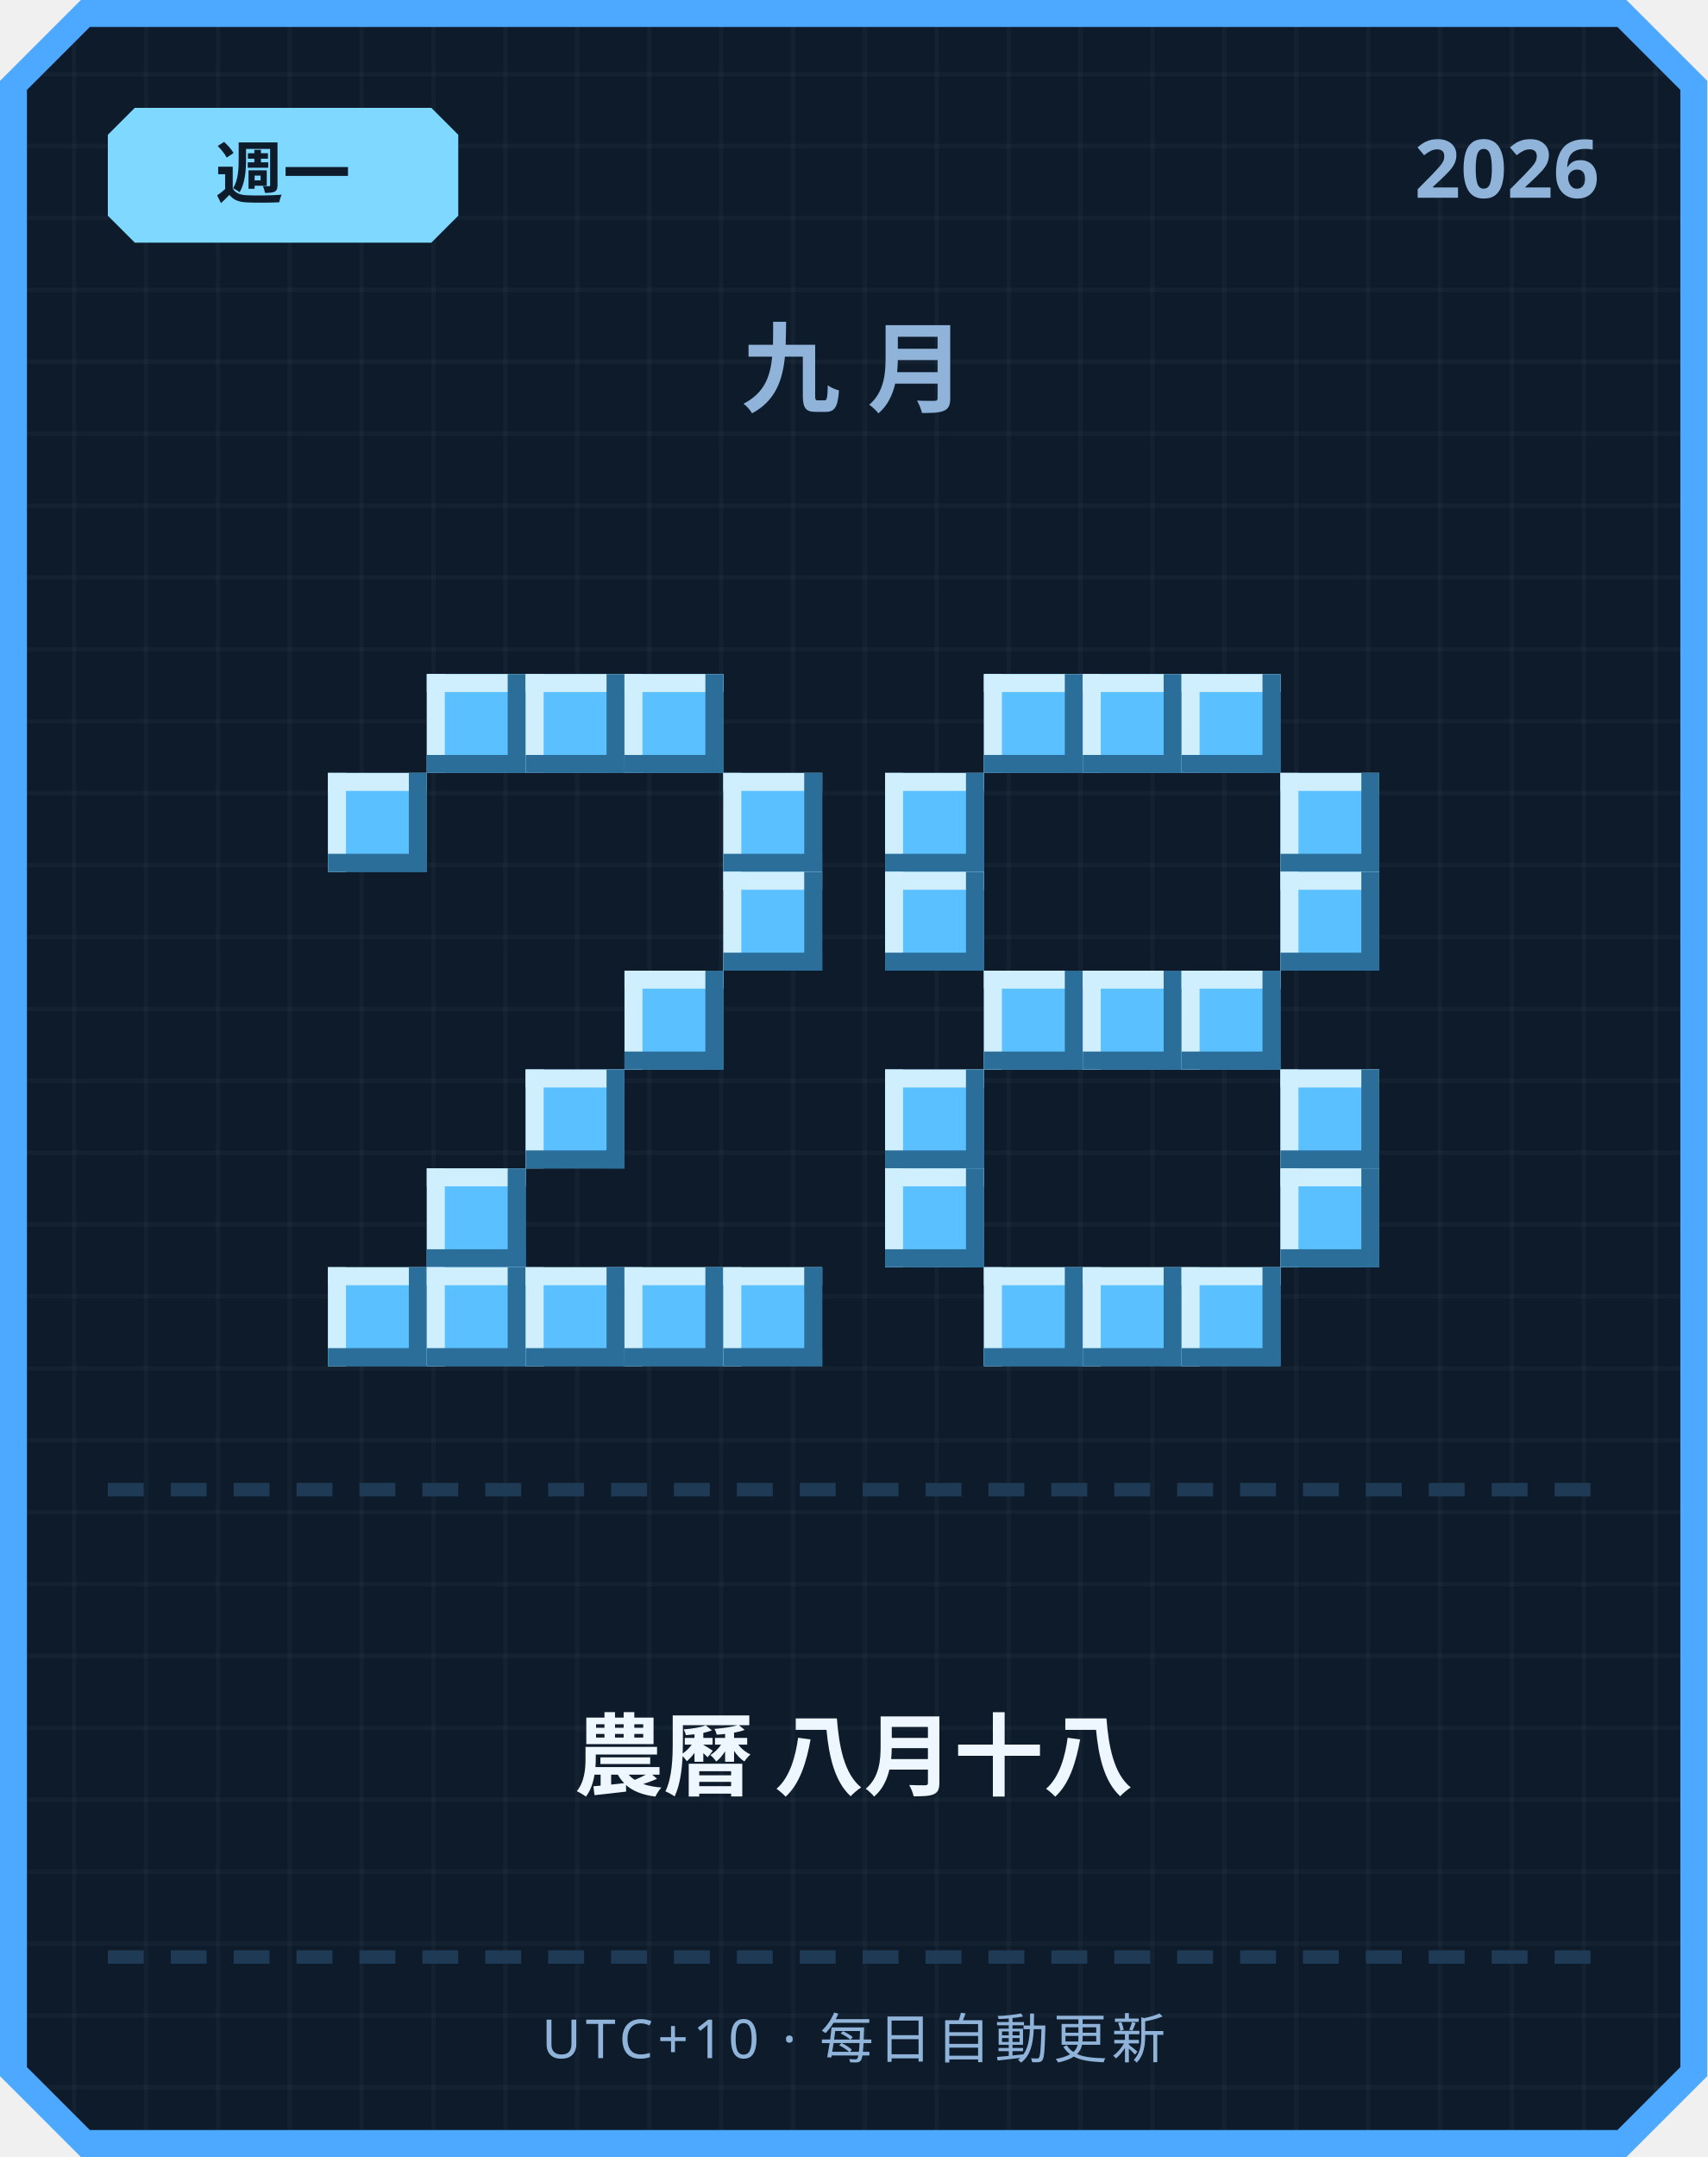
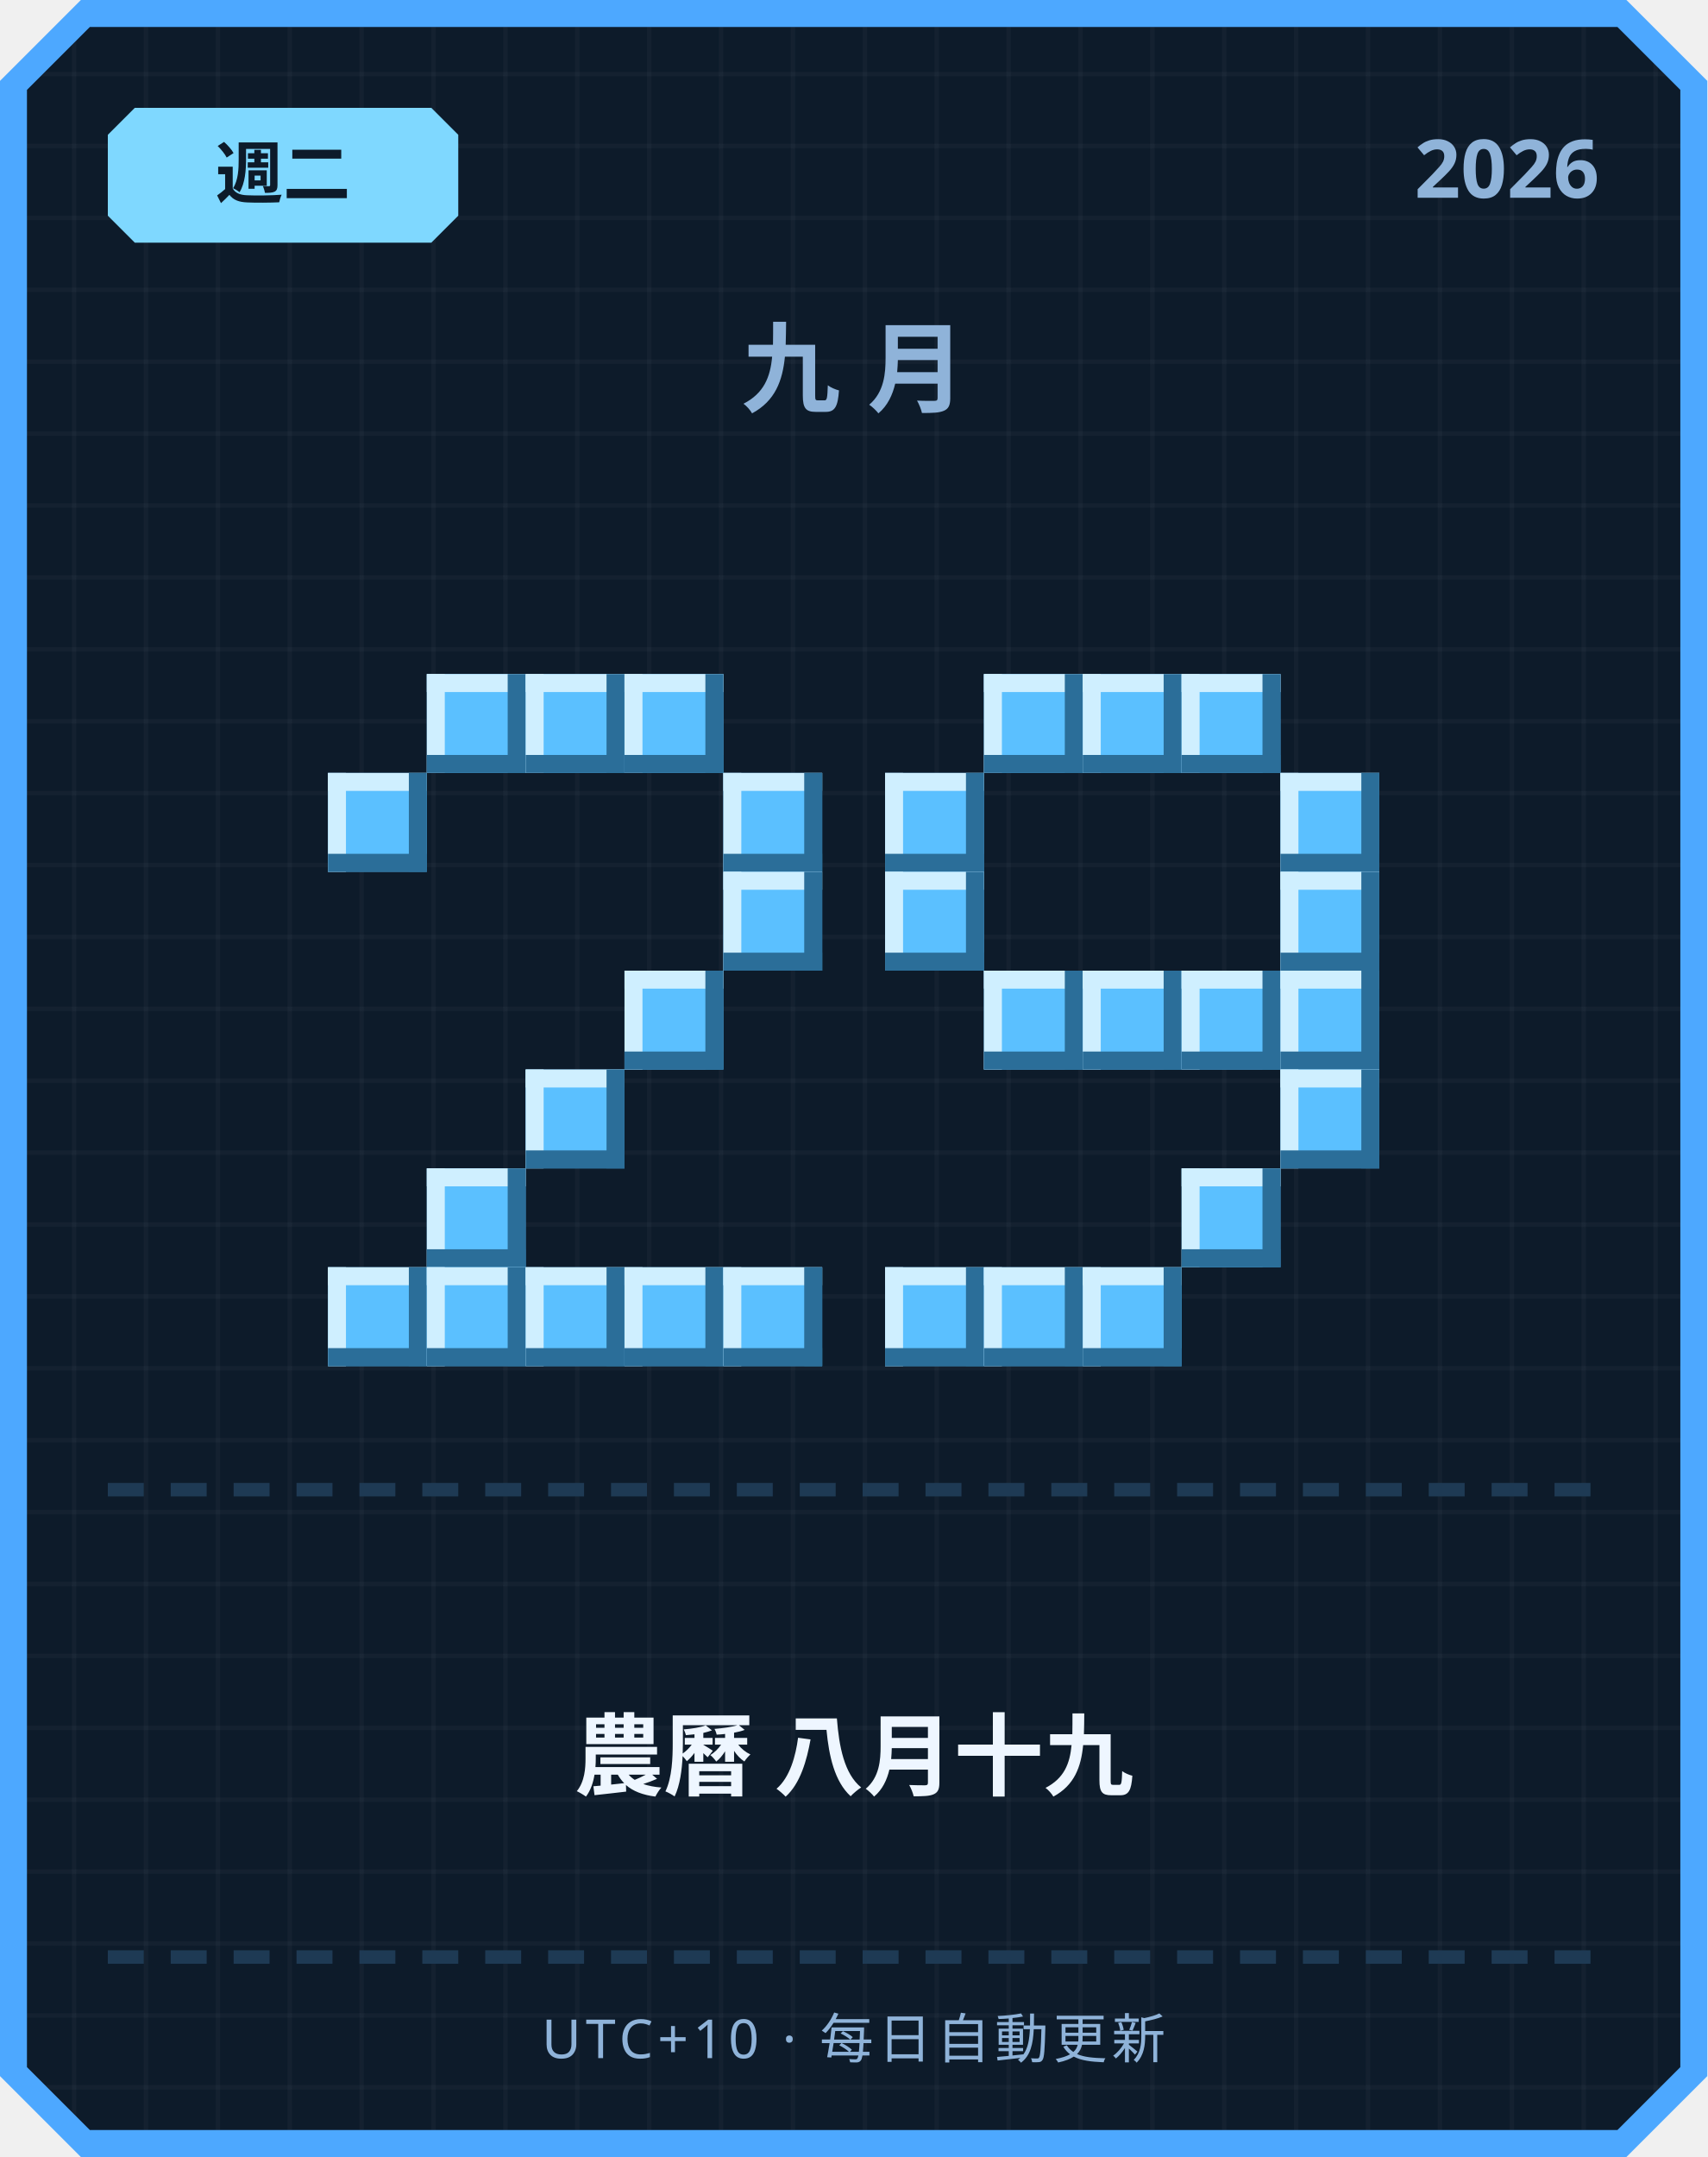
<svg xmlns="http://www.w3.org/2000/svg" width="380" height="480" viewBox="0 0 380 480">
  <defs>
    <pattern id="grid" width="16" height="16" patternUnits="userSpaceOnUse">
      <rect width="16" height="16" fill="#0d1b2a" />
      <rect width="1" height="16" fill="#ffffff" opacity="0.03" />
      <rect width="16" height="1" fill="#ffffff" opacity="0.03" />
    </pattern>
  </defs>
  <path d="M 18,0 L 362,0 L 380,18 L 380,462 L 362,480 L 18,480 L 0,462 L 0,18 Z" fill="#4da8ff" />
  <path d="M 20,6 L 360,6 L 374,20 L 374,460 L 360,474 L 20,474 L 6,460 L 6,20 Z" fill="url(#grid)" />
  <path d="M 30,24 L 96,24 L 102,30 L 102,48 L 96,54 L 30,54 L 24,48 L 24,30 Z" fill="#7fd8ff" />
-   <text x="63" y="44" text-anchor="middle" font-family="'Segoe UI', sans-serif" font-size="15" font-weight="700" fill="#0d1b2a">週一</text>
+   <text x="63" y="44" text-anchor="middle" font-family="'Segoe UI', sans-serif" font-size="15" font-weight="700" fill="#0d1b2a">週二</text>
  <text x="356" y="44" text-anchor="end" font-family="'Segoe UI', sans-serif" font-size="18" font-weight="700" fill="#8fb3d9">2026</text>
  <text x="190" y="90" text-anchor="middle" font-family="'Segoe UI', sans-serif" font-size="22" font-weight="700" letter-spacing="6" fill="#8fb3d9">九月</text>
  <rect x="95" y="150" width="22" height="22" fill="#5bc0ff" />
  <rect x="95" y="150" width="22" height="4" fill="#cfefff" />
  <rect x="95" y="150" width="4" height="22" fill="#cfefff" />
  <rect x="95" y="168" width="22" height="4" fill="#2b6e99" />
  <rect x="113" y="150" width="4" height="22" fill="#2b6e99" />
  <rect x="117" y="150" width="22" height="22" fill="#5bc0ff" />
  <rect x="117" y="150" width="22" height="4" fill="#cfefff" />
  <rect x="117" y="150" width="4" height="22" fill="#cfefff" />
  <rect x="117" y="168" width="22" height="4" fill="#2b6e99" />
  <rect x="135" y="150" width="4" height="22" fill="#2b6e99" />
  <rect x="139" y="150" width="22" height="22" fill="#5bc0ff" />
  <rect x="139" y="150" width="22" height="4" fill="#cfefff" />
  <rect x="139" y="150" width="4" height="22" fill="#cfefff" />
  <rect x="139" y="168" width="22" height="4" fill="#2b6e99" />
  <rect x="157" y="150" width="4" height="22" fill="#2b6e99" />
  <rect x="73" y="172" width="22" height="22" fill="#5bc0ff" />
  <rect x="73" y="172" width="22" height="4" fill="#cfefff" />
  <rect x="73" y="172" width="4" height="22" fill="#cfefff" />
  <rect x="73" y="190" width="22" height="4" fill="#2b6e99" />
  <rect x="91" y="172" width="4" height="22" fill="#2b6e99" />
  <rect x="161" y="172" width="22" height="22" fill="#5bc0ff" />
  <rect x="161" y="172" width="22" height="4" fill="#cfefff" />
  <rect x="161" y="172" width="4" height="22" fill="#cfefff" />
  <rect x="161" y="190" width="22" height="4" fill="#2b6e99" />
  <rect x="179" y="172" width="4" height="22" fill="#2b6e99" />
  <rect x="161" y="194" width="22" height="22" fill="#5bc0ff" />
  <rect x="161" y="194" width="22" height="4" fill="#cfefff" />
  <rect x="161" y="194" width="4" height="22" fill="#cfefff" />
  <rect x="161" y="212" width="22" height="4" fill="#2b6e99" />
  <rect x="179" y="194" width="4" height="22" fill="#2b6e99" />
  <rect x="139" y="216" width="22" height="22" fill="#5bc0ff" />
  <rect x="139" y="216" width="22" height="4" fill="#cfefff" />
  <rect x="139" y="216" width="4" height="22" fill="#cfefff" />
  <rect x="139" y="234" width="22" height="4" fill="#2b6e99" />
  <rect x="157" y="216" width="4" height="22" fill="#2b6e99" />
  <rect x="117" y="238" width="22" height="22" fill="#5bc0ff" />
  <rect x="117" y="238" width="22" height="4" fill="#cfefff" />
  <rect x="117" y="238" width="4" height="22" fill="#cfefff" />
  <rect x="117" y="256" width="22" height="4" fill="#2b6e99" />
  <rect x="135" y="238" width="4" height="22" fill="#2b6e99" />
  <rect x="95" y="260" width="22" height="22" fill="#5bc0ff" />
  <rect x="95" y="260" width="22" height="4" fill="#cfefff" />
  <rect x="95" y="260" width="4" height="22" fill="#cfefff" />
  <rect x="95" y="278" width="22" height="4" fill="#2b6e99" />
  <rect x="113" y="260" width="4" height="22" fill="#2b6e99" />
  <rect x="73" y="282" width="22" height="22" fill="#5bc0ff" />
  <rect x="73" y="282" width="22" height="4" fill="#cfefff" />
  <rect x="73" y="282" width="4" height="22" fill="#cfefff" />
  <rect x="73" y="300" width="22" height="4" fill="#2b6e99" />
  <rect x="91" y="282" width="4" height="22" fill="#2b6e99" />
  <rect x="95" y="282" width="22" height="22" fill="#5bc0ff" />
  <rect x="95" y="282" width="22" height="4" fill="#cfefff" />
  <rect x="95" y="282" width="4" height="22" fill="#cfefff" />
  <rect x="95" y="300" width="22" height="4" fill="#2b6e99" />
  <rect x="113" y="282" width="4" height="22" fill="#2b6e99" />
  <rect x="117" y="282" width="22" height="22" fill="#5bc0ff" />
  <rect x="117" y="282" width="22" height="4" fill="#cfefff" />
  <rect x="117" y="282" width="4" height="22" fill="#cfefff" />
  <rect x="117" y="300" width="22" height="4" fill="#2b6e99" />
  <rect x="135" y="282" width="4" height="22" fill="#2b6e99" />
  <rect x="139" y="282" width="22" height="22" fill="#5bc0ff" />
  <rect x="139" y="282" width="22" height="4" fill="#cfefff" />
  <rect x="139" y="282" width="4" height="22" fill="#cfefff" />
  <rect x="139" y="300" width="22" height="4" fill="#2b6e99" />
  <rect x="157" y="282" width="4" height="22" fill="#2b6e99" />
  <rect x="161" y="282" width="22" height="22" fill="#5bc0ff" />
  <rect x="161" y="282" width="22" height="4" fill="#cfefff" />
  <rect x="161" y="282" width="4" height="22" fill="#cfefff" />
  <rect x="161" y="300" width="22" height="4" fill="#2b6e99" />
  <rect x="179" y="282" width="4" height="22" fill="#2b6e99" />
  <rect x="219" y="150" width="22" height="22" fill="#5bc0ff" />
  <rect x="219" y="150" width="22" height="4" fill="#cfefff" />
  <rect x="219" y="150" width="4" height="22" fill="#cfefff" />
  <rect x="219" y="168" width="22" height="4" fill="#2b6e99" />
  <rect x="237" y="150" width="4" height="22" fill="#2b6e99" />
  <rect x="241" y="150" width="22" height="22" fill="#5bc0ff" />
  <rect x="241" y="150" width="22" height="4" fill="#cfefff" />
  <rect x="241" y="150" width="4" height="22" fill="#cfefff" />
  <rect x="241" y="168" width="22" height="4" fill="#2b6e99" />
  <rect x="259" y="150" width="4" height="22" fill="#2b6e99" />
  <rect x="263" y="150" width="22" height="22" fill="#5bc0ff" />
  <rect x="263" y="150" width="22" height="4" fill="#cfefff" />
  <rect x="263" y="150" width="4" height="22" fill="#cfefff" />
  <rect x="263" y="168" width="22" height="4" fill="#2b6e99" />
  <rect x="281" y="150" width="4" height="22" fill="#2b6e99" />
  <rect x="197" y="172" width="22" height="22" fill="#5bc0ff" />
  <rect x="197" y="172" width="22" height="4" fill="#cfefff" />
  <rect x="197" y="172" width="4" height="22" fill="#cfefff" />
  <rect x="197" y="190" width="22" height="4" fill="#2b6e99" />
  <rect x="215" y="172" width="4" height="22" fill="#2b6e99" />
  <rect x="285" y="172" width="22" height="22" fill="#5bc0ff" />
  <rect x="285" y="172" width="22" height="4" fill="#cfefff" />
  <rect x="285" y="172" width="4" height="22" fill="#cfefff" />
  <rect x="285" y="190" width="22" height="4" fill="#2b6e99" />
  <rect x="303" y="172" width="4" height="22" fill="#2b6e99" />
  <rect x="197" y="194" width="22" height="22" fill="#5bc0ff" />
  <rect x="197" y="194" width="22" height="4" fill="#cfefff" />
  <rect x="197" y="194" width="4" height="22" fill="#cfefff" />
  <rect x="197" y="212" width="22" height="4" fill="#2b6e99" />
  <rect x="215" y="194" width="4" height="22" fill="#2b6e99" />
  <rect x="285" y="194" width="22" height="22" fill="#5bc0ff" />
  <rect x="285" y="194" width="22" height="4" fill="#cfefff" />
  <rect x="285" y="194" width="4" height="22" fill="#cfefff" />
  <rect x="285" y="212" width="22" height="4" fill="#2b6e99" />
  <rect x="303" y="194" width="4" height="22" fill="#2b6e99" />
  <rect x="219" y="216" width="22" height="22" fill="#5bc0ff" />
  <rect x="219" y="216" width="22" height="4" fill="#cfefff" />
  <rect x="219" y="216" width="4" height="22" fill="#cfefff" />
  <rect x="219" y="234" width="22" height="4" fill="#2b6e99" />
  <rect x="237" y="216" width="4" height="22" fill="#2b6e99" />
  <rect x="241" y="216" width="22" height="22" fill="#5bc0ff" />
  <rect x="241" y="216" width="22" height="4" fill="#cfefff" />
  <rect x="241" y="216" width="4" height="22" fill="#cfefff" />
  <rect x="241" y="234" width="22" height="4" fill="#2b6e99" />
  <rect x="259" y="216" width="4" height="22" fill="#2b6e99" />
  <rect x="263" y="216" width="22" height="22" fill="#5bc0ff" />
  <rect x="263" y="216" width="22" height="4" fill="#cfefff" />
  <rect x="263" y="216" width="4" height="22" fill="#cfefff" />
  <rect x="263" y="234" width="22" height="4" fill="#2b6e99" />
  <rect x="281" y="216" width="4" height="22" fill="#2b6e99" />
-   <rect x="197" y="238" width="22" height="22" fill="#5bc0ff" />
-   <rect x="197" y="238" width="22" height="4" fill="#cfefff" />
-   <rect x="197" y="238" width="4" height="22" fill="#cfefff" />
-   <rect x="197" y="256" width="22" height="4" fill="#2b6e99" />
-   <rect x="215" y="238" width="4" height="22" fill="#2b6e99" />
+   <rect x="285" y="216" width="22" height="22" fill="#5bc0ff" />
+   <rect x="285" y="216" width="22" height="4" fill="#cfefff" />
+   <rect x="285" y="216" width="4" height="22" fill="#cfefff" />
+   <rect x="285" y="234" width="22" height="4" fill="#2b6e99" />
+   <rect x="303" y="216" width="4" height="22" fill="#2b6e99" />
  <rect x="285" y="238" width="22" height="22" fill="#5bc0ff" />
  <rect x="285" y="238" width="22" height="4" fill="#cfefff" />
  <rect x="285" y="238" width="4" height="22" fill="#cfefff" />
  <rect x="285" y="256" width="22" height="4" fill="#2b6e99" />
  <rect x="303" y="238" width="4" height="22" fill="#2b6e99" />
-   <rect x="197" y="260" width="22" height="22" fill="#5bc0ff" />
-   <rect x="197" y="260" width="22" height="4" fill="#cfefff" />
-   <rect x="197" y="260" width="4" height="22" fill="#cfefff" />
-   <rect x="197" y="278" width="22" height="4" fill="#2b6e99" />
-   <rect x="215" y="260" width="4" height="22" fill="#2b6e99" />
-   <rect x="285" y="260" width="22" height="22" fill="#5bc0ff" />
-   <rect x="285" y="260" width="22" height="4" fill="#cfefff" />
-   <rect x="285" y="260" width="4" height="22" fill="#cfefff" />
-   <rect x="285" y="278" width="22" height="4" fill="#2b6e99" />
-   <rect x="303" y="260" width="4" height="22" fill="#2b6e99" />
+   <rect x="263" y="260" width="22" height="22" fill="#5bc0ff" />
+   <rect x="263" y="260" width="22" height="4" fill="#cfefff" />
+   <rect x="263" y="260" width="4" height="22" fill="#cfefff" />
+   <rect x="263" y="278" width="22" height="4" fill="#2b6e99" />
+   <rect x="281" y="260" width="4" height="22" fill="#2b6e99" />
+   <rect x="197" y="282" width="22" height="22" fill="#5bc0ff" />
+   <rect x="197" y="282" width="22" height="4" fill="#cfefff" />
+   <rect x="197" y="282" width="4" height="22" fill="#cfefff" />
+   <rect x="197" y="300" width="22" height="4" fill="#2b6e99" />
+   <rect x="215" y="282" width="4" height="22" fill="#2b6e99" />
  <rect x="219" y="282" width="22" height="22" fill="#5bc0ff" />
  <rect x="219" y="282" width="22" height="4" fill="#cfefff" />
  <rect x="219" y="282" width="4" height="22" fill="#cfefff" />
  <rect x="219" y="300" width="22" height="4" fill="#2b6e99" />
  <rect x="237" y="282" width="4" height="22" fill="#2b6e99" />
  <rect x="241" y="282" width="22" height="22" fill="#5bc0ff" />
  <rect x="241" y="282" width="22" height="4" fill="#cfefff" />
  <rect x="241" y="282" width="4" height="22" fill="#cfefff" />
  <rect x="241" y="300" width="22" height="4" fill="#2b6e99" />
  <rect x="259" y="282" width="4" height="22" fill="#2b6e99" />
-   <rect x="263" y="282" width="22" height="22" fill="#5bc0ff" />
-   <rect x="263" y="282" width="22" height="4" fill="#cfefff" />
-   <rect x="263" y="282" width="4" height="22" fill="#cfefff" />
-   <rect x="263" y="300" width="22" height="4" fill="#2b6e99" />
-   <rect x="281" y="282" width="4" height="22" fill="#2b6e99" />
  <rect x="24" y="330" width="8" height="3" fill="#1e3a54" />
  <rect x="38" y="330" width="8" height="3" fill="#1e3a54" />
  <rect x="52" y="330" width="8" height="3" fill="#1e3a54" />
  <rect x="66" y="330" width="8" height="3" fill="#1e3a54" />
  <rect x="80" y="330" width="8" height="3" fill="#1e3a54" />
  <rect x="94" y="330" width="8" height="3" fill="#1e3a54" />
  <rect x="108" y="330" width="8" height="3" fill="#1e3a54" />
  <rect x="122" y="330" width="8" height="3" fill="#1e3a54" />
  <rect x="136" y="330" width="8" height="3" fill="#1e3a54" />
  <rect x="150" y="330" width="8" height="3" fill="#1e3a54" />
  <rect x="164" y="330" width="8" height="3" fill="#1e3a54" />
  <rect x="178" y="330" width="8" height="3" fill="#1e3a54" />
  <rect x="192" y="330" width="8" height="3" fill="#1e3a54" />
  <rect x="206" y="330" width="8" height="3" fill="#1e3a54" />
  <rect x="220" y="330" width="8" height="3" fill="#1e3a54" />
  <rect x="234" y="330" width="8" height="3" fill="#1e3a54" />
  <rect x="248" y="330" width="8" height="3" fill="#1e3a54" />
  <rect x="262" y="330" width="8" height="3" fill="#1e3a54" />
  <rect x="276" y="330" width="8" height="3" fill="#1e3a54" />
  <rect x="290" y="330" width="8" height="3" fill="#1e3a54" />
  <rect x="304" y="330" width="8" height="3" fill="#1e3a54" />
  <rect x="318" y="330" width="8" height="3" fill="#1e3a54" />
  <rect x="332" y="330" width="8" height="3" fill="#1e3a54" />
  <rect x="346" y="330" width="8" height="3" fill="#1e3a54" />
-   <text x="190" y="398" text-anchor="middle" font-family="'Segoe UI', 'Microsoft JhengHei', sans-serif" font-size="20" font-weight="700" fill="#eef6ff">農曆 八月十八</text>
+   <text x="190" y="398" text-anchor="middle" font-family="'Segoe UI', 'Microsoft JhengHei', sans-serif" font-size="20" font-weight="700" fill="#eef6ff">農曆 八月十九</text>
  <rect x="24" y="434" width="8" height="3" fill="#1e3a54" />
  <rect x="38" y="434" width="8" height="3" fill="#1e3a54" />
  <rect x="52" y="434" width="8" height="3" fill="#1e3a54" />
  <rect x="66" y="434" width="8" height="3" fill="#1e3a54" />
  <rect x="80" y="434" width="8" height="3" fill="#1e3a54" />
  <rect x="94" y="434" width="8" height="3" fill="#1e3a54" />
  <rect x="108" y="434" width="8" height="3" fill="#1e3a54" />
  <rect x="122" y="434" width="8" height="3" fill="#1e3a54" />
  <rect x="136" y="434" width="8" height="3" fill="#1e3a54" />
  <rect x="150" y="434" width="8" height="3" fill="#1e3a54" />
  <rect x="164" y="434" width="8" height="3" fill="#1e3a54" />
  <rect x="178" y="434" width="8" height="3" fill="#1e3a54" />
  <rect x="192" y="434" width="8" height="3" fill="#1e3a54" />
  <rect x="206" y="434" width="8" height="3" fill="#1e3a54" />
  <rect x="220" y="434" width="8" height="3" fill="#1e3a54" />
  <rect x="234" y="434" width="8" height="3" fill="#1e3a54" />
  <rect x="248" y="434" width="8" height="3" fill="#1e3a54" />
  <rect x="262" y="434" width="8" height="3" fill="#1e3a54" />
  <rect x="276" y="434" width="8" height="3" fill="#1e3a54" />
  <rect x="290" y="434" width="8" height="3" fill="#1e3a54" />
  <rect x="304" y="434" width="8" height="3" fill="#1e3a54" />
  <rect x="318" y="434" width="8" height="3" fill="#1e3a54" />
  <rect x="332" y="434" width="8" height="3" fill="#1e3a54" />
  <rect x="346" y="434" width="8" height="3" fill="#1e3a54" />
  <text x="190" y="458" text-anchor="middle" font-family="'Segoe UI', sans-serif" font-size="12" letter-spacing="1" fill="#8fb3d9">UTC+10 · 每日自動更新</text>
</svg>
